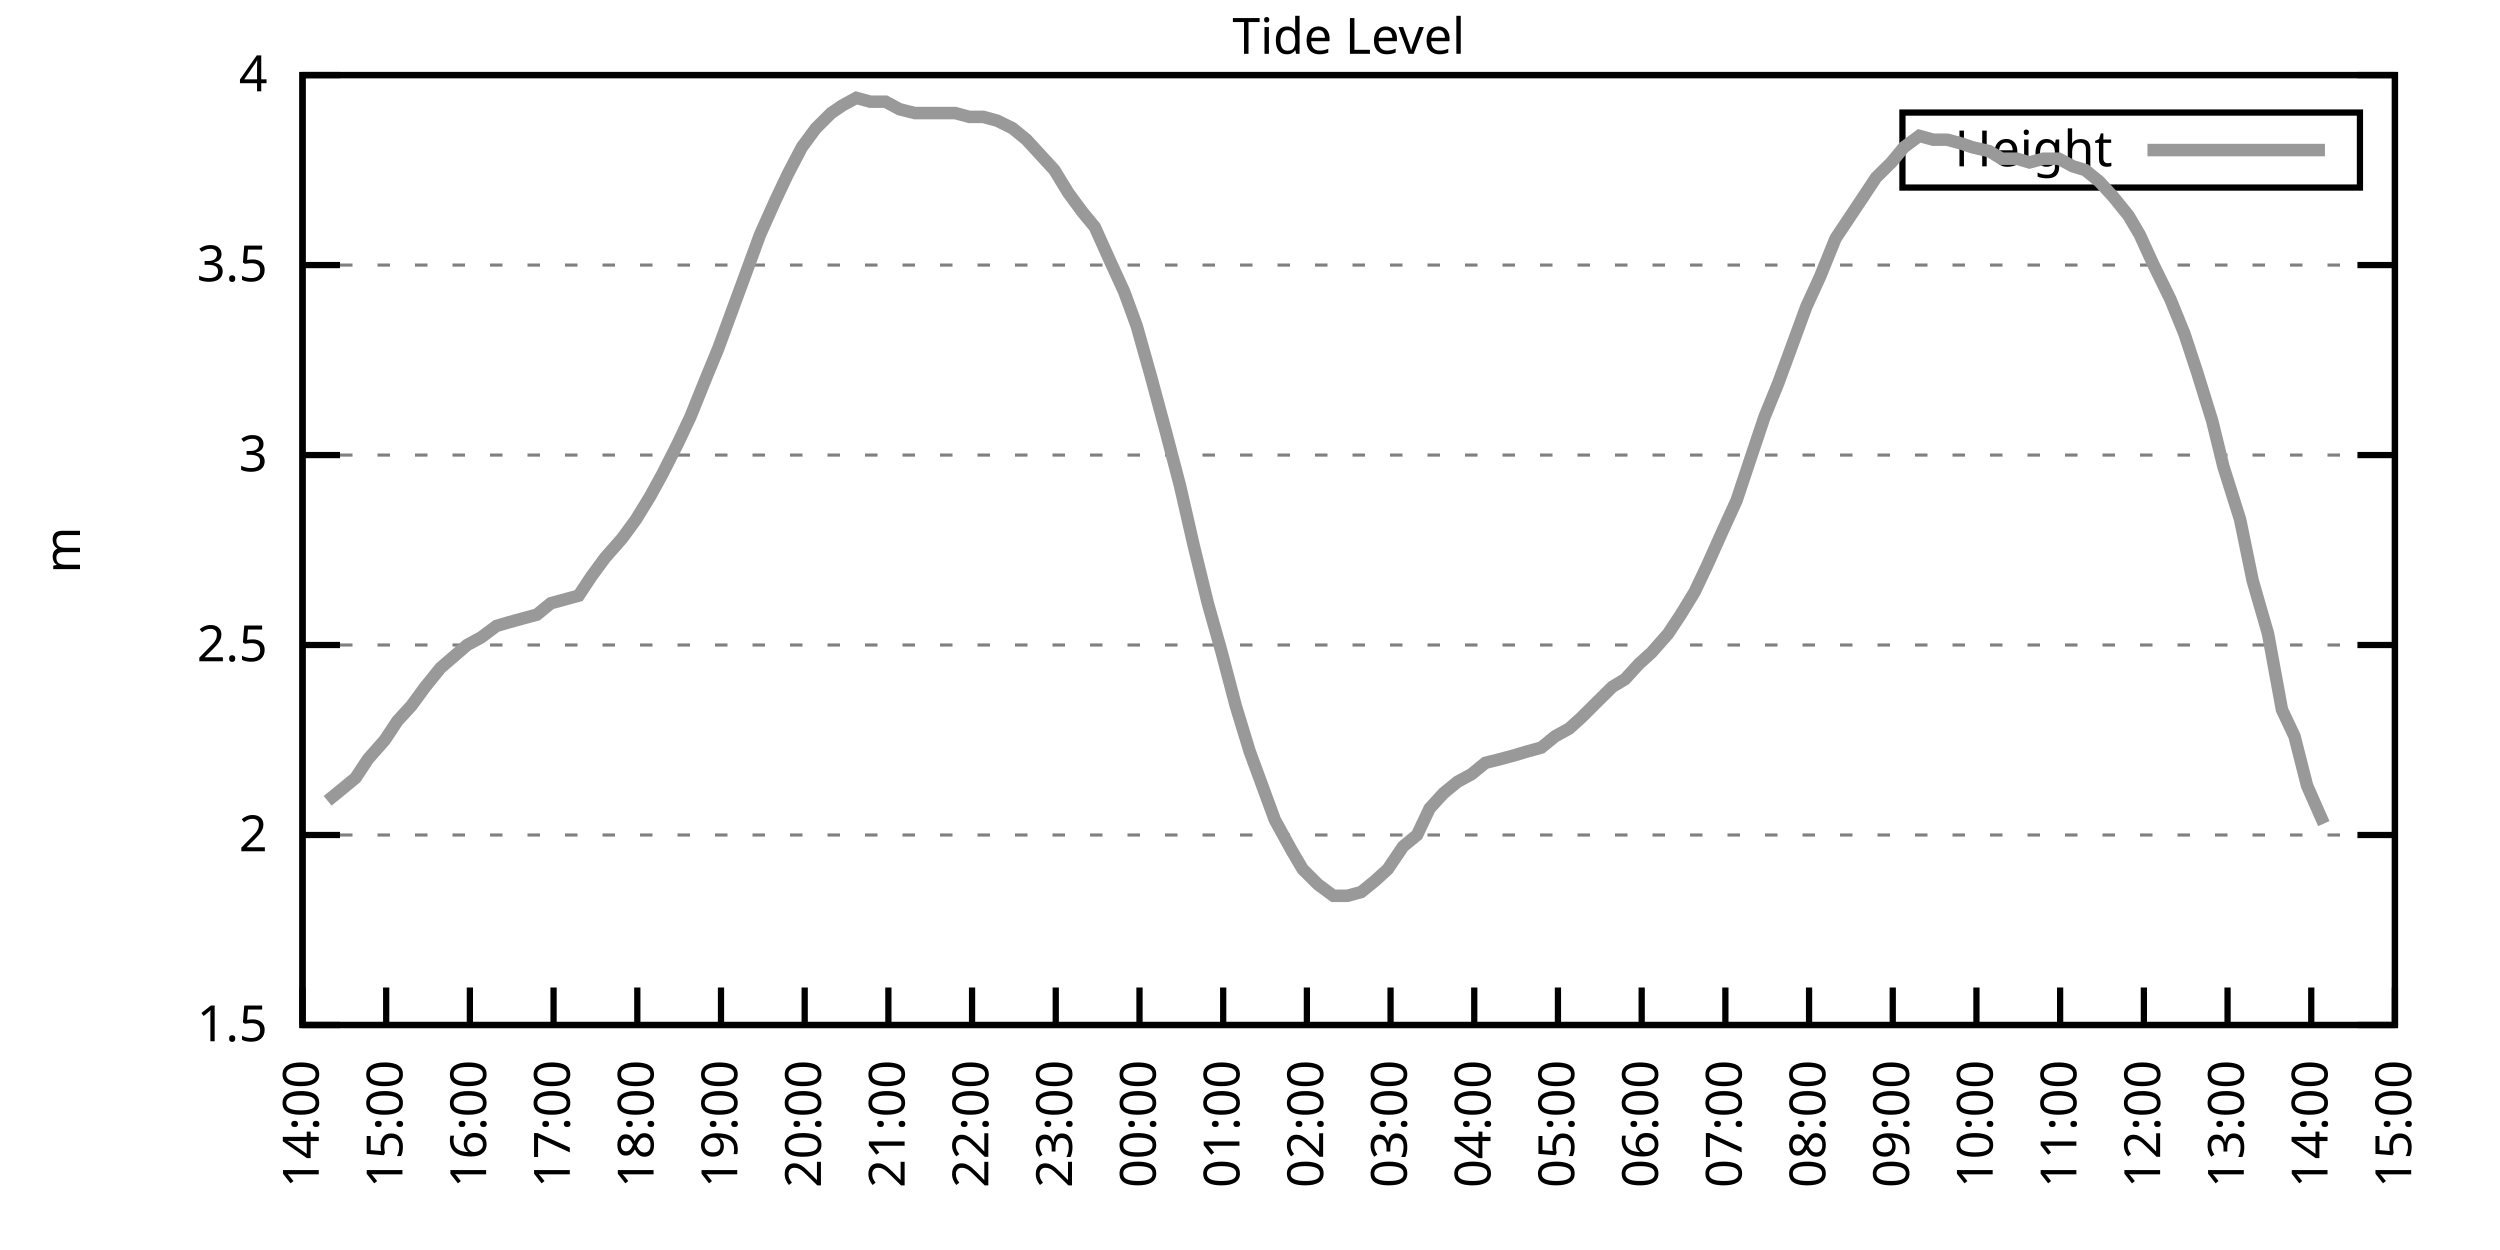
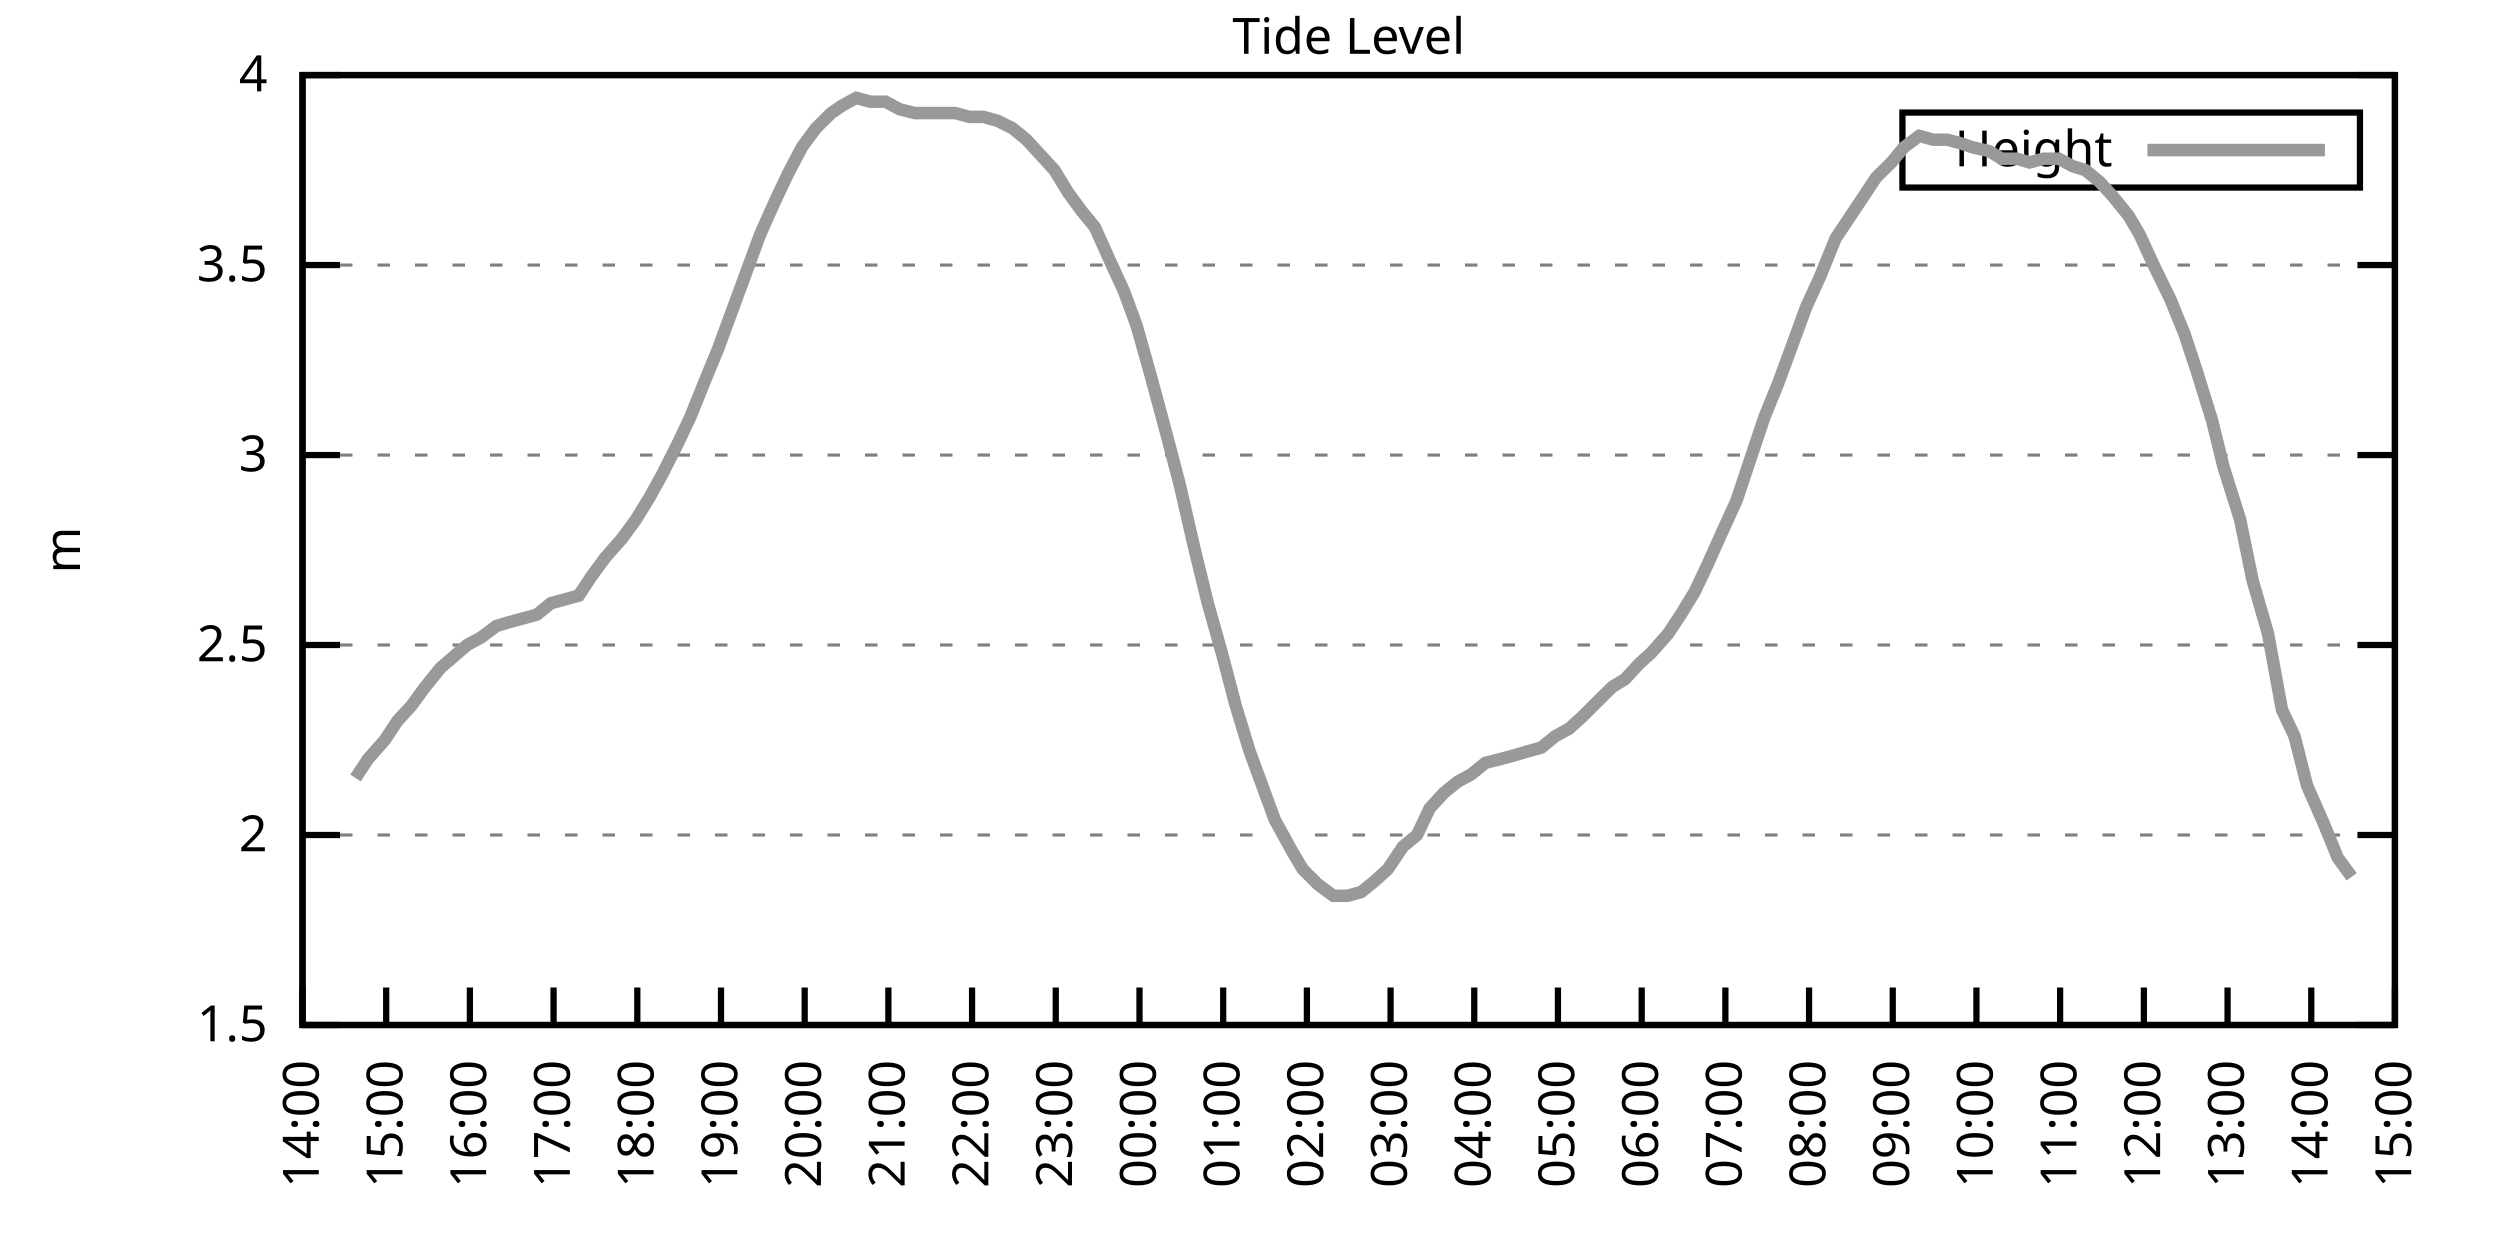
<svg xmlns="http://www.w3.org/2000/svg" xmlns:xlink="http://www.w3.org/1999/xlink" width="400" height="200" viewBox="0 0 400 200">
  <g id="gnuplot_canvas">
    <rect x="0" y="0" width="400" height="200" fill="none" />
    <defs>
      <circle id="gpDot" r="0.5" stroke-width="0.5" stroke="currentColor" />
      <path id="gpPt0" stroke-width="0.333" stroke="currentColor" d="M-1,0 h2 M0,-1 v2" />
      <path id="gpPt1" stroke-width="0.333" stroke="currentColor" d="M-1,-1 L1,1 M1,-1 L-1,1" />
      <path id="gpPt2" stroke-width="0.333" stroke="currentColor" d="M-1,0 L1,0 M0,-1 L0,1 M-1,-1 L1,1 M-1,1 L1,-1" />
      <rect id="gpPt3" stroke-width="0.333" stroke="currentColor" x="-1" y="-1" width="2" height="2" />
      <rect id="gpPt4" stroke-width="0.333" stroke="currentColor" fill="currentColor" x="-1" y="-1" width="2" height="2" />
      <circle id="gpPt5" stroke-width="0.333" stroke="currentColor" cx="0" cy="0" r="1" />
      <use xlink:href="#gpPt5" id="gpPt6" fill="currentColor" stroke="none" />
      <path id="gpPt7" stroke-width="0.333" stroke="currentColor" d="M0,-1.33 L-1.33,0.67 L1.33,0.67 z" />
      <use xlink:href="#gpPt7" id="gpPt8" fill="currentColor" stroke="none" />
      <use xlink:href="#gpPt7" id="gpPt9" stroke="currentColor" transform="rotate(180)" />
      <use xlink:href="#gpPt9" id="gpPt10" fill="currentColor" stroke="none" />
      <use xlink:href="#gpPt3" id="gpPt11" stroke="currentColor" transform="rotate(45)" />
      <use xlink:href="#gpPt11" id="gpPt12" fill="currentColor" stroke="none" />
      <path id="gpPt13" stroke-width="0.333" stroke="currentColor" d="M0,1.330 L1.265,0.411 L0.782,-1.067 L-0.782,-1.076 L-1.265,0.411 z" />
      <use xlink:href="#gpPt13" id="gpPt14" fill="currentColor" stroke="none" />
      <filter id="textbox" filterUnits="objectBoundingBox" x="0" y="0" height="1" width="1">
        <feFlood flood-color="white" flood-opacity="1" result="bgnd" />
        <feComposite in="SourceGraphic" in2="bgnd" operator="atop" />
      </filter>
      <filter id="greybox" filterUnits="objectBoundingBox" x="0" y="0" height="1" width="1">
        <feFlood flood-color="lightgrey" flood-opacity="1" result="grey" />
        <feComposite in="SourceGraphic" in2="grey" operator="atop" />
      </filter>
    </defs>
    <g fill="none" color="white" stroke="currentColor" stroke-width="1.00" stroke-linecap="butt" stroke-linejoin="miter">
</g>
    <g fill="none" color="black" stroke="currentColor" stroke-width="1.00" stroke-linecap="butt" stroke-linejoin="miter">
      <g stroke="none" shape-rendering="crispEdges">
        <polygon fill="rgb(255, 255, 255)" points="48.40,164.00 383.18,164.00 383.18,12.02 48.40,12.02 " />
      </g>
    </g>
    <g fill="none" color="black" stroke="currentColor" stroke-width="1.00" stroke-linecap="butt" stroke-linejoin="miter">
</g>
    <g fill="none" color="black" stroke="black" stroke-width="0.50" stroke-linecap="butt" stroke-linejoin="miter">
</g>
    <g fill="none" color="gray" stroke="currentColor" stroke-width="0.50" stroke-linecap="butt" stroke-linejoin="miter">
      <path stroke="gray" stroke-dasharray="2,4" class="gridline" d="M48.40,164.00 L383.19,164.00  " />
    </g>
    <g fill="none" color="gray" stroke="gray" stroke-width="1.00" stroke-linecap="butt" stroke-linejoin="miter">
</g>
    <g fill="none" color="black" stroke="currentColor" stroke-width="1.00" stroke-linecap="butt" stroke-linejoin="miter">
      <path stroke="black" d="M48.40,164.00 L54.40,164.00 M383.19,164.00 L377.19,164.00  " />
      <g transform="translate(42.80,166.60)" stroke="none" fill="black" font-family="Sans" font-size="8.00" text-anchor="end">
        <text>
          <tspan font-family="Sans"> 1.5</tspan>
        </text>
      </g>
    </g>
    <g fill="none" color="black" stroke="currentColor" stroke-width="1.00" stroke-linecap="butt" stroke-linejoin="miter">
</g>
    <g fill="none" color="black" stroke="black" stroke-width="0.50" stroke-linecap="butt" stroke-linejoin="miter">
</g>
    <g fill="none" color="gray" stroke="currentColor" stroke-width="0.50" stroke-linecap="butt" stroke-linejoin="miter">
      <path stroke="gray" stroke-dasharray="2,4" class="gridline" d="M48.40,133.60 L383.19,133.60  " />
    </g>
    <g fill="none" color="gray" stroke="gray" stroke-width="1.00" stroke-linecap="butt" stroke-linejoin="miter">
</g>
    <g fill="none" color="black" stroke="currentColor" stroke-width="1.00" stroke-linecap="butt" stroke-linejoin="miter">
      <path stroke="black" d="M48.40,133.60 L54.40,133.60 M383.19,133.60 L377.19,133.60  " />
      <g transform="translate(42.80,136.20)" stroke="none" fill="black" font-family="Sans" font-size="8.00" text-anchor="end">
        <text>
          <tspan font-family="Sans"> 2</tspan>
        </text>
      </g>
    </g>
    <g fill="none" color="black" stroke="currentColor" stroke-width="1.00" stroke-linecap="butt" stroke-linejoin="miter">
</g>
    <g fill="none" color="black" stroke="black" stroke-width="0.50" stroke-linecap="butt" stroke-linejoin="miter">
</g>
    <g fill="none" color="gray" stroke="currentColor" stroke-width="0.50" stroke-linecap="butt" stroke-linejoin="miter">
      <path stroke="gray" stroke-dasharray="2,4" class="gridline" d="M48.40,103.20 L383.19,103.20  " />
    </g>
    <g fill="none" color="gray" stroke="gray" stroke-width="1.00" stroke-linecap="butt" stroke-linejoin="miter">
</g>
    <g fill="none" color="black" stroke="currentColor" stroke-width="1.00" stroke-linecap="butt" stroke-linejoin="miter">
      <path stroke="black" d="M48.40,103.20 L54.40,103.20 M383.19,103.20 L377.19,103.20  " />
      <g transform="translate(42.80,105.80)" stroke="none" fill="black" font-family="Sans" font-size="8.00" text-anchor="end">
        <text>
          <tspan font-family="Sans"> 2.5</tspan>
        </text>
      </g>
    </g>
    <g fill="none" color="black" stroke="currentColor" stroke-width="1.00" stroke-linecap="butt" stroke-linejoin="miter">
</g>
    <g fill="none" color="black" stroke="black" stroke-width="0.50" stroke-linecap="butt" stroke-linejoin="miter">
</g>
    <g fill="none" color="gray" stroke="currentColor" stroke-width="0.50" stroke-linecap="butt" stroke-linejoin="miter">
      <path stroke="gray" stroke-dasharray="2,4" class="gridline" d="M48.40,72.81 L383.19,72.81  " />
    </g>
    <g fill="none" color="gray" stroke="gray" stroke-width="1.00" stroke-linecap="butt" stroke-linejoin="miter">
</g>
    <g fill="none" color="black" stroke="currentColor" stroke-width="1.00" stroke-linecap="butt" stroke-linejoin="miter">
      <path stroke="black" d="M48.40,72.81 L54.40,72.81 M383.19,72.81 L377.19,72.81  " />
      <g transform="translate(42.80,75.41)" stroke="none" fill="black" font-family="Sans" font-size="8.00" text-anchor="end">
        <text>
          <tspan font-family="Sans"> 3</tspan>
        </text>
      </g>
    </g>
    <g fill="none" color="black" stroke="currentColor" stroke-width="1.00" stroke-linecap="butt" stroke-linejoin="miter">
</g>
    <g fill="none" color="black" stroke="black" stroke-width="0.50" stroke-linecap="butt" stroke-linejoin="miter">
</g>
    <g fill="none" color="gray" stroke="currentColor" stroke-width="0.50" stroke-linecap="butt" stroke-linejoin="miter">
      <path stroke="gray" stroke-dasharray="2,4" class="gridline" d="M48.40,42.41 L383.19,42.41  " />
    </g>
    <g fill="none" color="gray" stroke="gray" stroke-width="1.00" stroke-linecap="butt" stroke-linejoin="miter">
</g>
    <g fill="none" color="black" stroke="currentColor" stroke-width="1.00" stroke-linecap="butt" stroke-linejoin="miter">
      <path stroke="black" d="M48.40,42.41 L54.40,42.41 M383.19,42.41 L377.19,42.41  " />
      <g transform="translate(42.80,45.01)" stroke="none" fill="black" font-family="Sans" font-size="8.00" text-anchor="end">
        <text>
          <tspan font-family="Sans"> 3.5</tspan>
        </text>
      </g>
    </g>
    <g fill="none" color="black" stroke="currentColor" stroke-width="1.00" stroke-linecap="butt" stroke-linejoin="miter">
</g>
    <g fill="none" color="black" stroke="black" stroke-width="0.50" stroke-linecap="butt" stroke-linejoin="miter">
</g>
    <g fill="none" color="gray" stroke="currentColor" stroke-width="0.50" stroke-linecap="butt" stroke-linejoin="miter">
      <path stroke="gray" stroke-dasharray="2,4" class="gridline" d="M48.40,12.01 L383.19,12.01  " />
    </g>
    <g fill="none" color="gray" stroke="gray" stroke-width="1.00" stroke-linecap="butt" stroke-linejoin="miter">
</g>
    <g fill="none" color="black" stroke="currentColor" stroke-width="1.00" stroke-linecap="butt" stroke-linejoin="miter">
      <path stroke="black" d="M48.40,12.01 L54.40,12.01 M383.19,12.01 L377.19,12.01  " />
      <g transform="translate(42.80,14.61)" stroke="none" fill="black" font-family="Sans" font-size="8.00" text-anchor="end">
        <text>
          <tspan font-family="Sans"> 4</tspan>
        </text>
      </g>
    </g>
    <g fill="none" color="black" stroke="currentColor" stroke-width="1.00" stroke-linecap="butt" stroke-linejoin="miter">
      <path stroke="black" d="M48.40,164.00 L48.40,158.00  " />
      <g transform="translate(51.00,169.60) rotate(270.00)" stroke="none" fill="black" font-family="Sans" font-size="8.00" text-anchor="end">
        <text>
          <tspan font-family="Sans">14:00</tspan>
        </text>
      </g>
    </g>
    <g fill="none" color="black" stroke="currentColor" stroke-width="1.00" stroke-linecap="butt" stroke-linejoin="miter">
      <path stroke="black" d="M61.79,164.00 L61.79,158.00  " />
      <g transform="translate(64.39,169.60) rotate(270.00)" stroke="none" fill="black" font-family="Sans" font-size="8.00" text-anchor="end">
        <text>
          <tspan font-family="Sans">15:00</tspan>
        </text>
      </g>
    </g>
    <g fill="none" color="black" stroke="currentColor" stroke-width="1.00" stroke-linecap="butt" stroke-linejoin="miter">
      <path stroke="black" d="M75.18,164.00 L75.18,158.00  " />
      <g transform="translate(77.78,169.60) rotate(270.00)" stroke="none" fill="black" font-family="Sans" font-size="8.00" text-anchor="end">
        <text>
          <tspan font-family="Sans">16:00</tspan>
        </text>
      </g>
    </g>
    <g fill="none" color="black" stroke="currentColor" stroke-width="1.00" stroke-linecap="butt" stroke-linejoin="miter">
      <path stroke="black" d="M88.57,164.00 L88.57,158.00  " />
      <g transform="translate(91.17,169.60) rotate(270.00)" stroke="none" fill="black" font-family="Sans" font-size="8.00" text-anchor="end">
        <text>
          <tspan font-family="Sans">17:00</tspan>
        </text>
      </g>
    </g>
    <g fill="none" color="black" stroke="currentColor" stroke-width="1.00" stroke-linecap="butt" stroke-linejoin="miter">
      <path stroke="black" d="M101.97,164.00 L101.97,158.00  " />
      <g transform="translate(104.57,169.60) rotate(270.00)" stroke="none" fill="black" font-family="Sans" font-size="8.00" text-anchor="end">
        <text>
          <tspan font-family="Sans">18:00</tspan>
        </text>
      </g>
    </g>
    <g fill="none" color="black" stroke="currentColor" stroke-width="1.00" stroke-linecap="butt" stroke-linejoin="miter">
      <path stroke="black" d="M115.36,164.00 L115.36,158.00  " />
      <g transform="translate(117.96,169.60) rotate(270.00)" stroke="none" fill="black" font-family="Sans" font-size="8.00" text-anchor="end">
        <text>
          <tspan font-family="Sans">19:00</tspan>
        </text>
      </g>
    </g>
    <g fill="none" color="black" stroke="currentColor" stroke-width="1.00" stroke-linecap="butt" stroke-linejoin="miter">
      <path stroke="black" d="M128.75,164.00 L128.75,158.00  " />
      <g transform="translate(131.35,169.60) rotate(270.00)" stroke="none" fill="black" font-family="Sans" font-size="8.00" text-anchor="end">
        <text>
          <tspan font-family="Sans">20:00</tspan>
        </text>
      </g>
    </g>
    <g fill="none" color="black" stroke="currentColor" stroke-width="1.00" stroke-linecap="butt" stroke-linejoin="miter">
      <path stroke="black" d="M142.14,164.00 L142.14,158.00  " />
      <g transform="translate(144.74,169.60) rotate(270.00)" stroke="none" fill="black" font-family="Sans" font-size="8.00" text-anchor="end">
        <text>
          <tspan font-family="Sans">21:00</tspan>
        </text>
      </g>
    </g>
    <g fill="none" color="black" stroke="currentColor" stroke-width="1.00" stroke-linecap="butt" stroke-linejoin="miter">
      <path stroke="black" d="M155.53,164.00 L155.53,158.00  " />
      <g transform="translate(158.13,169.60) rotate(270.00)" stroke="none" fill="black" font-family="Sans" font-size="8.00" text-anchor="end">
        <text>
          <tspan font-family="Sans">22:00</tspan>
        </text>
      </g>
    </g>
    <g fill="none" color="black" stroke="currentColor" stroke-width="1.00" stroke-linecap="butt" stroke-linejoin="miter">
      <path stroke="black" d="M168.92,164.00 L168.92,158.00  " />
      <g transform="translate(171.52,169.60) rotate(270.00)" stroke="none" fill="black" font-family="Sans" font-size="8.00" text-anchor="end">
        <text>
          <tspan font-family="Sans">23:00</tspan>
        </text>
      </g>
    </g>
    <g fill="none" color="black" stroke="currentColor" stroke-width="1.00" stroke-linecap="butt" stroke-linejoin="miter">
      <path stroke="black" d="M182.32,164.00 L182.32,158.00  " />
      <g transform="translate(184.92,169.60) rotate(270.00)" stroke="none" fill="black" font-family="Sans" font-size="8.00" text-anchor="end">
        <text>
          <tspan font-family="Sans">00:00</tspan>
        </text>
      </g>
    </g>
    <g fill="none" color="black" stroke="currentColor" stroke-width="1.00" stroke-linecap="butt" stroke-linejoin="miter">
      <path stroke="black" d="M195.71,164.00 L195.71,158.00  " />
      <g transform="translate(198.31,169.60) rotate(270.00)" stroke="none" fill="black" font-family="Sans" font-size="8.00" text-anchor="end">
        <text>
          <tspan font-family="Sans">01:00</tspan>
        </text>
      </g>
    </g>
    <g fill="none" color="black" stroke="currentColor" stroke-width="1.00" stroke-linecap="butt" stroke-linejoin="miter">
      <path stroke="black" d="M209.10,164.00 L209.10,158.00  " />
      <g transform="translate(211.70,169.60) rotate(270.00)" stroke="none" fill="black" font-family="Sans" font-size="8.00" text-anchor="end">
        <text>
          <tspan font-family="Sans">02:00</tspan>
        </text>
      </g>
    </g>
    <g fill="none" color="black" stroke="currentColor" stroke-width="1.00" stroke-linecap="butt" stroke-linejoin="miter">
      <path stroke="black" d="M222.49,164.00 L222.49,158.00  " />
      <g transform="translate(225.09,169.60) rotate(270.00)" stroke="none" fill="black" font-family="Sans" font-size="8.00" text-anchor="end">
        <text>
          <tspan font-family="Sans">03:00</tspan>
        </text>
      </g>
    </g>
    <g fill="none" color="black" stroke="currentColor" stroke-width="1.00" stroke-linecap="butt" stroke-linejoin="miter">
      <path stroke="black" d="M235.88,164.00 L235.88,158.00  " />
      <g transform="translate(238.48,169.60) rotate(270.00)" stroke="none" fill="black" font-family="Sans" font-size="8.00" text-anchor="end">
        <text>
          <tspan font-family="Sans">04:00</tspan>
        </text>
      </g>
    </g>
    <g fill="none" color="black" stroke="currentColor" stroke-width="1.00" stroke-linecap="butt" stroke-linejoin="miter">
      <path stroke="black" d="M249.27,164.00 L249.27,158.00  " />
      <g transform="translate(251.87,169.60) rotate(270.00)" stroke="none" fill="black" font-family="Sans" font-size="8.00" text-anchor="end">
        <text>
          <tspan font-family="Sans">05:00</tspan>
        </text>
      </g>
    </g>
    <g fill="none" color="black" stroke="currentColor" stroke-width="1.00" stroke-linecap="butt" stroke-linejoin="miter">
      <path stroke="black" d="M262.67,164.00 L262.67,158.00  " />
      <g transform="translate(265.27,169.60) rotate(270.00)" stroke="none" fill="black" font-family="Sans" font-size="8.00" text-anchor="end">
        <text>
          <tspan font-family="Sans">06:00</tspan>
        </text>
      </g>
    </g>
    <g fill="none" color="black" stroke="currentColor" stroke-width="1.00" stroke-linecap="butt" stroke-linejoin="miter">
      <path stroke="black" d="M276.06,164.00 L276.06,158.00  " />
      <g transform="translate(278.66,169.60) rotate(270.00)" stroke="none" fill="black" font-family="Sans" font-size="8.00" text-anchor="end">
        <text>
          <tspan font-family="Sans">07:00</tspan>
        </text>
      </g>
    </g>
    <g fill="none" color="black" stroke="currentColor" stroke-width="1.00" stroke-linecap="butt" stroke-linejoin="miter">
      <path stroke="black" d="M289.45,164.00 L289.45,158.00  " />
      <g transform="translate(292.05,169.60) rotate(270.00)" stroke="none" fill="black" font-family="Sans" font-size="8.00" text-anchor="end">
        <text>
          <tspan font-family="Sans">08:00</tspan>
        </text>
      </g>
    </g>
    <g fill="none" color="black" stroke="currentColor" stroke-width="1.00" stroke-linecap="butt" stroke-linejoin="miter">
      <path stroke="black" d="M302.84,164.00 L302.84,158.00  " />
      <g transform="translate(305.44,169.60) rotate(270.00)" stroke="none" fill="black" font-family="Sans" font-size="8.00" text-anchor="end">
        <text>
          <tspan font-family="Sans">09:00</tspan>
        </text>
      </g>
    </g>
    <g fill="none" color="black" stroke="currentColor" stroke-width="1.00" stroke-linecap="butt" stroke-linejoin="miter">
      <path stroke="black" d="M316.23,164.00 L316.23,158.00  " />
      <g transform="translate(318.83,169.60) rotate(270.00)" stroke="none" fill="black" font-family="Sans" font-size="8.00" text-anchor="end">
        <text>
          <tspan font-family="Sans">10:00</tspan>
        </text>
      </g>
    </g>
    <g fill="none" color="black" stroke="currentColor" stroke-width="1.00" stroke-linecap="butt" stroke-linejoin="miter">
      <path stroke="black" d="M329.62,164.00 L329.62,158.00  " />
      <g transform="translate(332.22,169.60) rotate(270.00)" stroke="none" fill="black" font-family="Sans" font-size="8.00" text-anchor="end">
        <text>
          <tspan font-family="Sans">11:00</tspan>
        </text>
      </g>
    </g>
    <g fill="none" color="black" stroke="currentColor" stroke-width="1.00" stroke-linecap="butt" stroke-linejoin="miter">
      <path stroke="black" d="M343.02,164.00 L343.02,158.00  " />
      <g transform="translate(345.62,169.60) rotate(270.00)" stroke="none" fill="black" font-family="Sans" font-size="8.00" text-anchor="end">
        <text>
          <tspan font-family="Sans">12:00</tspan>
        </text>
      </g>
    </g>
    <g fill="none" color="black" stroke="currentColor" stroke-width="1.00" stroke-linecap="butt" stroke-linejoin="miter">
      <path stroke="black" d="M356.41,164.00 L356.41,158.00  " />
      <g transform="translate(359.01,169.60) rotate(270.00)" stroke="none" fill="black" font-family="Sans" font-size="8.00" text-anchor="end">
        <text>
          <tspan font-family="Sans">13:00</tspan>
        </text>
      </g>
    </g>
    <g fill="none" color="black" stroke="currentColor" stroke-width="1.00" stroke-linecap="butt" stroke-linejoin="miter">
      <path stroke="black" d="M369.80,164.00 L369.80,158.00  " />
      <g transform="translate(372.40,169.60) rotate(270.00)" stroke="none" fill="black" font-family="Sans" font-size="8.00" text-anchor="end">
        <text>
          <tspan font-family="Sans">14:00</tspan>
        </text>
      </g>
    </g>
    <g fill="none" color="black" stroke="currentColor" stroke-width="1.00" stroke-linecap="butt" stroke-linejoin="miter">
      <path stroke="black" d="M383.19,164.00 L383.19,158.00  " />
      <g transform="translate(385.79,169.60) rotate(270.00)" stroke="none" fill="black" font-family="Sans" font-size="8.00" text-anchor="end">
        <text>
          <tspan font-family="Sans">15:00</tspan>
        </text>
      </g>
    </g>
    <g fill="none" color="black" stroke="currentColor" stroke-width="1.00" stroke-linecap="butt" stroke-linejoin="miter">
</g>
    <g fill="none" color="black" stroke="currentColor" stroke-width="1.00" stroke-linecap="butt" stroke-linejoin="miter">
      <path stroke="black" d="M48.40,12.01 L48.40,164.00 L383.19,164.00 L383.19,12.01 L48.40,12.01 Z  " />
    </g>
    <g fill="none" color="black" stroke="currentColor" stroke-width="1.00" stroke-linecap="butt" stroke-linejoin="miter">
</g>
    <g fill="none" color="black" stroke="currentColor" stroke-width="1.00" stroke-linecap="butt" stroke-linejoin="miter">
      <path stroke="black" d="M304.39,30.01 L304.39,18.01 L377.59,18.01 L377.59,30.01 L304.39,30.01 Z  " />
    </g>
    <g id="Tide_level_plot_1">
      <g fill="none" color="white" stroke="black" stroke-width="2.00" stroke-linecap="butt" stroke-linejoin="miter">
</g>
      <g fill="none" color="black" stroke="currentColor" stroke-width="2.00" stroke-linecap="butt" stroke-linejoin="miter">
        <g transform="translate(337.99,26.61)" stroke="none" fill="black" font-family="Sans" font-size="8.00" text-anchor="end">
          <text>
            <tspan font-family="Sans">Height</tspan>
          </text>
        </g>
      </g>
      <g fill="none" color="black" stroke="currentColor" stroke-width="2.00" stroke-linecap="butt" stroke-linejoin="miter">
-         <path stroke="rgb(153, 153, 153)" d="M343.59,24.01 L371.99,24.01 M52.42,128.13 L54.65,126.31 L56.88,124.48 L58.89,121.44 L61.57,118.40 L63.58,115.36   L65.81,112.93 L68.04,109.89 L70.50,106.85 L74.74,103.20 L76.97,101.99 L79.42,100.16 L81.43,99.56 L83.66,98.95   L85.90,98.34 L88.13,96.52 L90.36,95.91 L92.59,95.30 L94.60,92.26 L96.83,89.22 L99.51,86.18 L101.74,83.14   L103.98,79.49 L105.98,75.85 L108.44,70.98 L110.45,66.73 L112.90,60.65 L114.91,55.78 L117.14,49.70 L119.38,43.62   L121.61,37.54 L124.06,32.07 L126.07,27.82 L128.30,23.56 L130.54,20.52 L132.99,18.09 L134.78,16.87 L137.01,15.66   L139.24,16.27 L141.69,16.27 L143.93,17.48 L146.38,18.09 L148.39,18.09 L150.62,18.09 L152.85,18.09 L155.09,18.70   L157.32,18.70 L159.55,19.31 L162.01,20.52 L164.24,22.35 L166.47,24.78 L168.70,27.21 L170.93,30.86 L173.17,33.90   L175.17,36.33 L177.63,41.80 L179.86,46.66 L181.87,52.14 L184.10,60.04 L186.56,69.16 L188.79,77.67 L191.02,87.40   L193.25,96.52 L195.48,104.42 L197.72,112.93 L199.95,120.23 L201.96,125.70 L203.97,131.17 L206.64,136.03 L208.43,139.07   L210.88,141.51 L213.34,143.33 L215.57,143.33 L217.80,142.72 L220.04,140.90 L222.04,139.07 L224.50,135.43 L226.73,133.60   L228.74,129.35 L230.97,126.91 L233.20,125.09 L235.44,123.87 L237.67,122.05 L240.12,121.44 L242.36,120.83 L244.36,120.23   L246.60,119.62 L248.83,117.80 L251.06,116.58 L253.07,114.76 L255.52,112.32 L257.98,109.89 L259.99,108.68 L262.22,106.24   L264.23,104.42 L266.91,101.38 L268.92,98.34 L271.15,94.69 L273.16,90.44 L275.61,84.97 L277.84,80.10 L280.07,73.41   L282.31,66.73 L284.54,61.25 L286.55,55.78 L289.00,49.10 L291.23,44.23 L293.69,38.15 L298.15,31.46 L300.16,28.42   L302.62,25.99 L304.63,23.56 L307.08,21.74 L309.31,22.35 L311.54,22.35 L313.78,22.95 L315.56,23.56 L318.24,24.17   L320.25,25.39 L322.70,25.39 L324.71,25.99 L326.95,25.39 L329.40,25.39 L331.63,26.60 L333.64,27.21 L335.87,29.03   L338.10,31.46 L340.56,34.50 L342.35,37.54 L344.58,42.41 L347.26,47.88 L349.49,53.35 L351.50,59.43 L353.95,67.33   L355.74,74.63 L358.42,83.14 L360.42,92.87 L362.88,101.38 L365.11,113.54 L367.12,117.80 L369.13,125.70 L371.81,131.78    " />
+         <path stroke="rgb(153, 153, 153)" d="M343.59,24.01 L371.99,24.01 M56.88,124.48 L58.89,121.44 L61.57,118.40 L63.58,115.36 L65.81,112.93 L68.04,109.89   L70.50,106.85 L74.74,103.20 L76.97,101.99 L79.42,100.16 L81.43,99.56 L83.66,98.95 L85.90,98.34 L88.13,96.52   L90.36,95.91 L92.59,95.30 L94.60,92.26 L96.83,89.22 L99.51,86.18 L101.74,83.14 L103.98,79.49 L105.98,75.85   L108.44,70.98 L110.45,66.73 L112.90,60.65 L114.91,55.78 L117.14,49.70 L119.38,43.62 L121.61,37.54 L124.06,32.07   L126.07,27.82 L128.30,23.56 L130.54,20.52 L132.99,18.09 L134.78,16.87 L137.01,15.66 L139.24,16.27 L141.69,16.27   L143.93,17.48 L146.38,18.09 L148.39,18.09 L150.62,18.09 L152.85,18.09 L155.09,18.70 L157.32,18.70 L159.55,19.31   L162.01,20.52 L164.24,22.35 L166.47,24.78 L168.70,27.21 L170.93,30.86 L173.17,33.90 L175.17,36.33 L177.63,41.80   L179.86,46.66 L181.87,52.14 L184.10,60.04 L186.56,69.16 L188.79,77.67 L191.02,87.40 L193.25,96.52 L195.48,104.42   L197.72,112.93 L199.95,120.23 L201.96,125.70 L203.97,131.17 L206.64,136.03 L208.43,139.07 L210.88,141.51 L213.34,143.33   L215.57,143.33 L217.80,142.72 L220.04,140.90 L222.04,139.07 L224.50,135.43 L226.73,133.60 L228.74,129.35 L230.97,126.91   L233.20,125.09 L235.44,123.87 L237.67,122.05 L240.12,121.44 L242.36,120.83 L244.36,120.23 L246.60,119.62 L248.83,117.80   L251.06,116.58 L253.07,114.76 L255.52,112.32 L257.98,109.89 L259.99,108.68 L262.22,106.24 L264.23,104.42 L266.91,101.38   L268.92,98.34 L271.15,94.69 L273.16,90.44 L275.61,84.97 L277.84,80.10 L280.07,73.41 L282.31,66.73 L284.54,61.25   L286.55,55.78 L289.00,49.10 L291.23,44.23 L293.69,38.15 L298.15,31.46 L300.16,28.42 L302.62,25.99 L304.63,23.56   L307.08,21.74 L309.31,22.35 L311.54,22.35 L313.78,22.95 L315.56,23.56 L318.24,24.17 L320.25,25.39 L322.70,25.39   L324.71,25.99 L326.95,25.39 L329.40,25.39 L331.63,26.60 L333.64,27.21 L335.87,29.03 L338.10,31.46 L340.56,34.50   L342.35,37.54 L344.58,42.41 L347.26,47.88 L349.49,53.35 L351.50,59.43 L353.95,67.33 L355.74,74.63 L358.42,83.14   L360.42,92.87 L362.88,101.38 L365.11,113.54 L367.12,117.80 L369.13,125.70 L371.81,131.78 L374.04,137.25 L376.27,140.29    " />
      </g>
    </g>
    <g fill="none" color="black" stroke="currentColor" stroke-width="2.00" stroke-linecap="butt" stroke-linejoin="miter">
</g>
    <g fill="none" color="black" stroke="black" stroke-width="1.00" stroke-linecap="butt" stroke-linejoin="miter">
</g>
    <g fill="none" color="black" stroke="currentColor" stroke-width="1.00" stroke-linecap="butt" stroke-linejoin="miter">
      <path stroke="black" d="M48.40,12.01 L48.40,164.00 L383.19,164.00 L383.19,12.01 L48.40,12.01 Z  " />
      <g transform="translate(12.80,88.01) rotate(270.00)" stroke="none" fill="black" font-family="Sans" font-size="8.00" text-anchor="middle">
        <text>
          <tspan font-family="Sans">m</tspan>
        </text>
      </g>
    </g>
    <g fill="none" color="black" stroke="currentColor" stroke-width="1.00" stroke-linecap="butt" stroke-linejoin="miter">
</g>
    <g fill="none" color="black" stroke="currentColor" stroke-width="1.00" stroke-linecap="butt" stroke-linejoin="miter">
      <g transform="translate(215.79,8.61)" stroke="none" fill="black" font-family="Sans" font-size="8.00" text-anchor="middle">
        <text>
          <tspan font-family="Sans">Tide Level</tspan>
        </text>
      </g>
    </g>
    <g fill="none" color="black" stroke="currentColor" stroke-width="1.00" stroke-linecap="butt" stroke-linejoin="miter">
</g>
  </g>
</svg>
